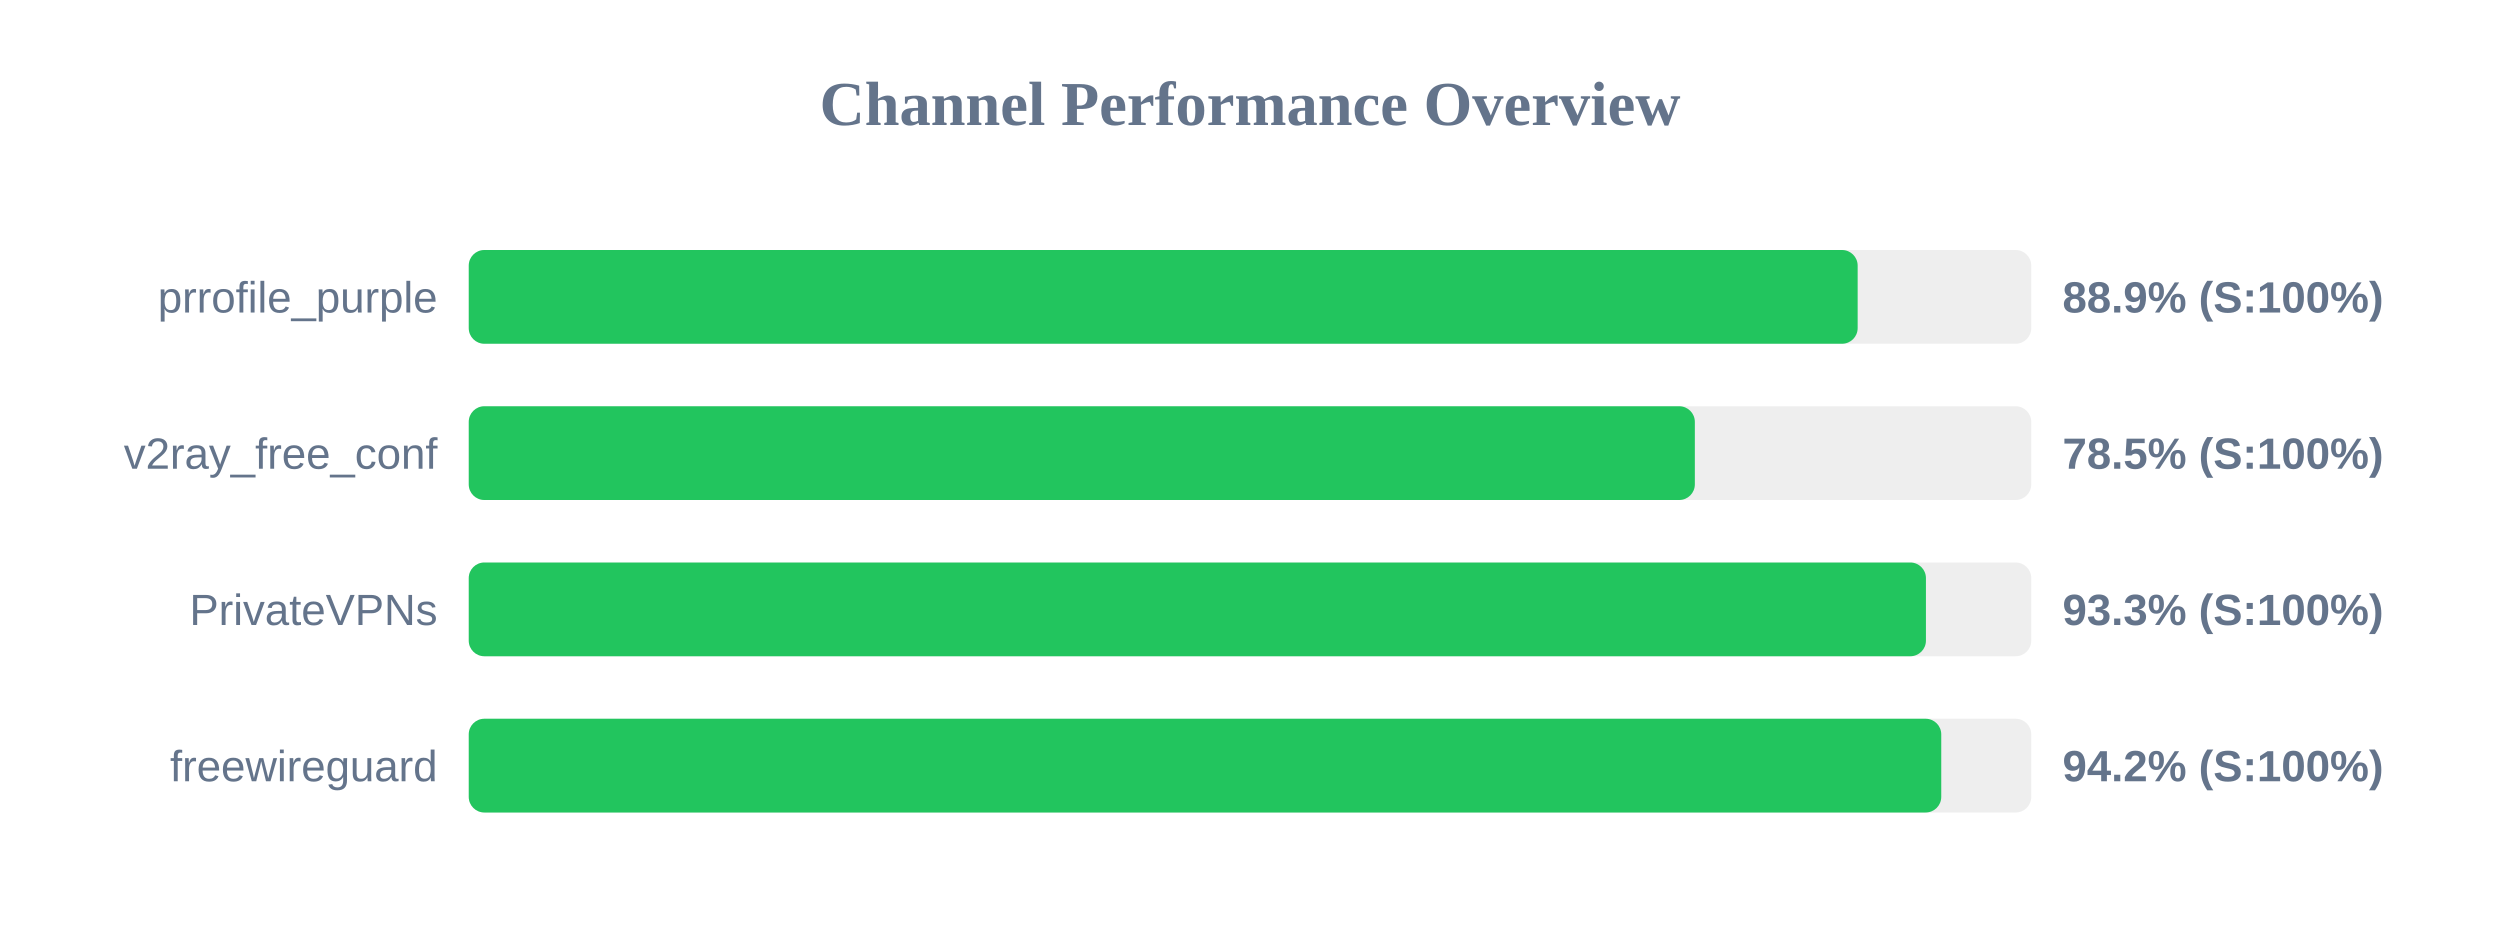
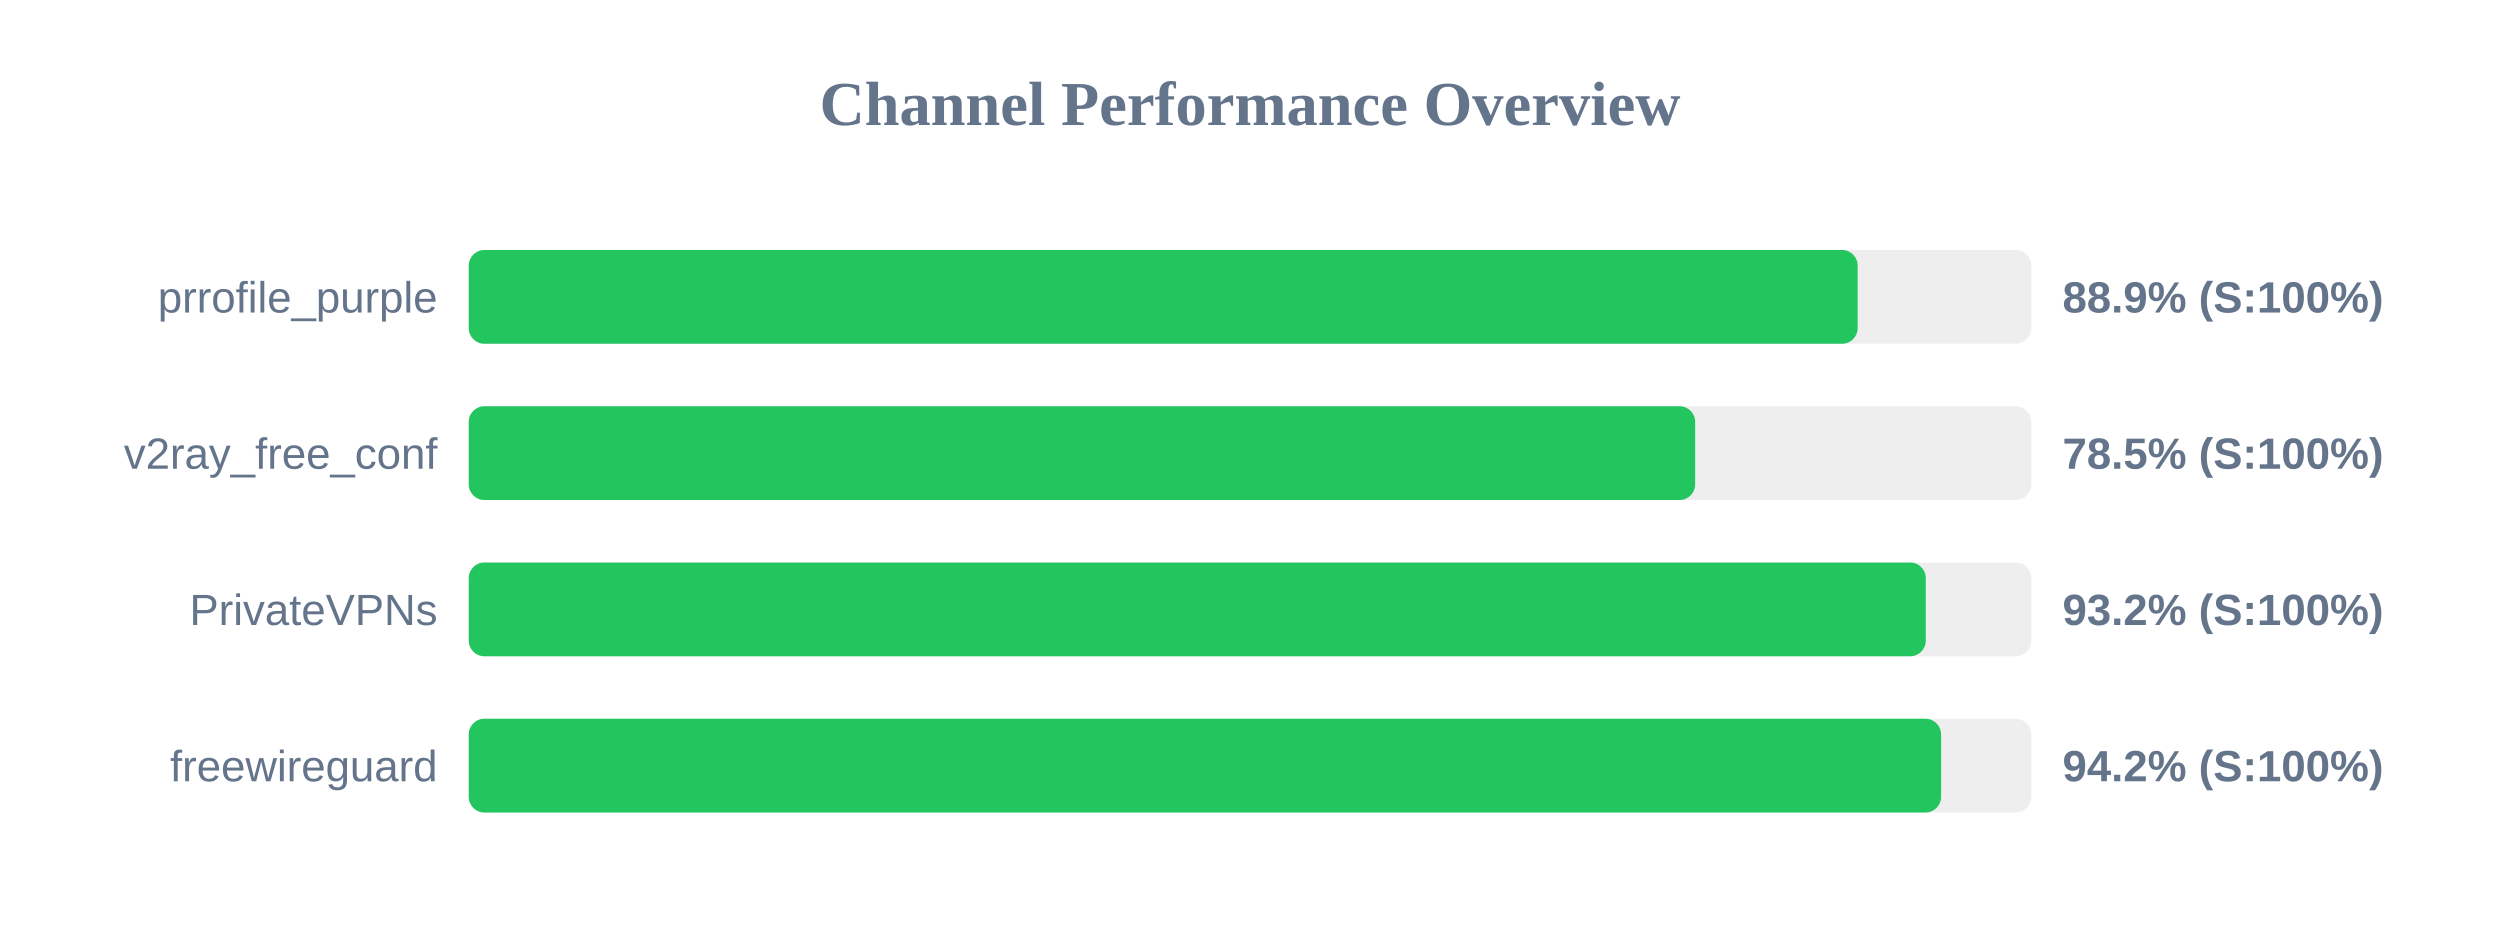
<svg xmlns="http://www.w3.org/2000/svg" width="800" height="300" version="1.1">
  <style>
        .row { font: 14px Arial; fill: #64748b; }
        .score { font: bold 14px Arial; fill: #64748b; }
    </style>
  <text x="400" y="40" text-anchor="middle" font-size="20px" font-weight="bold" fill="#64748b">Channel Performance Overview</text>
  <rect x="150" y="80" width="500" height="30" fill="#eee" rx="5" />
  <rect x="150" y="80" width="444.45" height="30" fill="#22c55e" rx="5" />
  <text x="140" y="100" text-anchor="end" class="row">prrofile_purple</text>
  <text x="660" y="100" text-anchor="start" class="score">88.9% (S:100%)</text>
  <rect x="150" y="130" width="500" height="30" fill="#eee" rx="5" />
-   <rect x="150" y="130" width="392.35" height="30" fill="#22c55e" rx="5" />
+   <rect x="150" y="130" width="392.45" height="30" fill="#22c55e" rx="5" />
  <text x="140" y="150" text-anchor="end" class="row">v2ray_free_conf</text>
  <text x="660" y="150" text-anchor="start" class="score">78.5% (S:100%)</text>
  <rect x="150" y="180" width="500" height="30" fill="#eee" rx="5" />
-   <rect x="150" y="180" width="466.3" height="30" fill="#22c55e" rx="5" />
+   <rect x="150" y="180" width="466.25" height="30" fill="#22c55e" rx="5" />
  <text x="140" y="200" text-anchor="end" class="row">PrivateVPNs</text>
-   <text x="660" y="200" text-anchor="start" class="score">93.3% (S:100%)</text>
+   <text x="660" y="200" text-anchor="start" class="score">93.2% (S:100%)</text>
  <rect x="150" y="230" width="500" height="30" fill="#eee" rx="5" />
-   <rect x="150" y="230" width="471.2" height="30" fill="#22c55e" rx="5" />
+   <rect x="150" y="230" width="471.15" height="30" fill="#22c55e" rx="5" />
  <text x="140" y="250" text-anchor="end" class="row">freewireguard</text>
  <text x="660" y="250" text-anchor="start" class="score">94.2% (S:100%)</text>
</svg>
